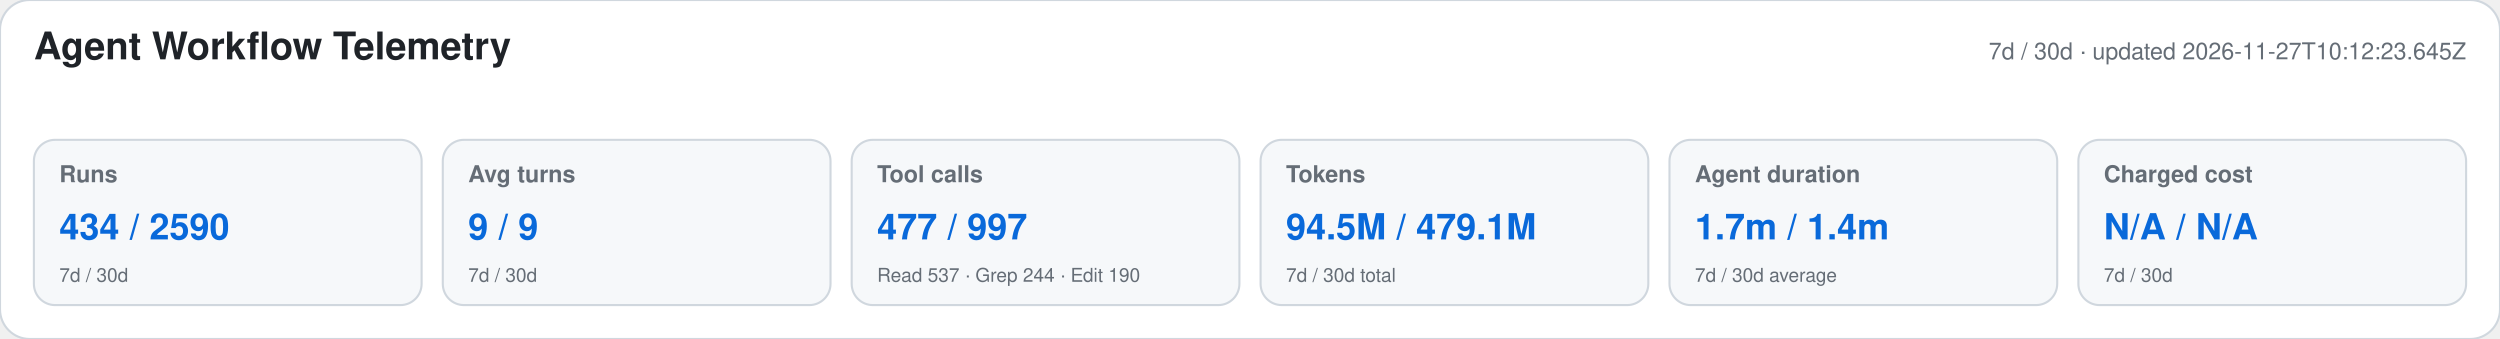
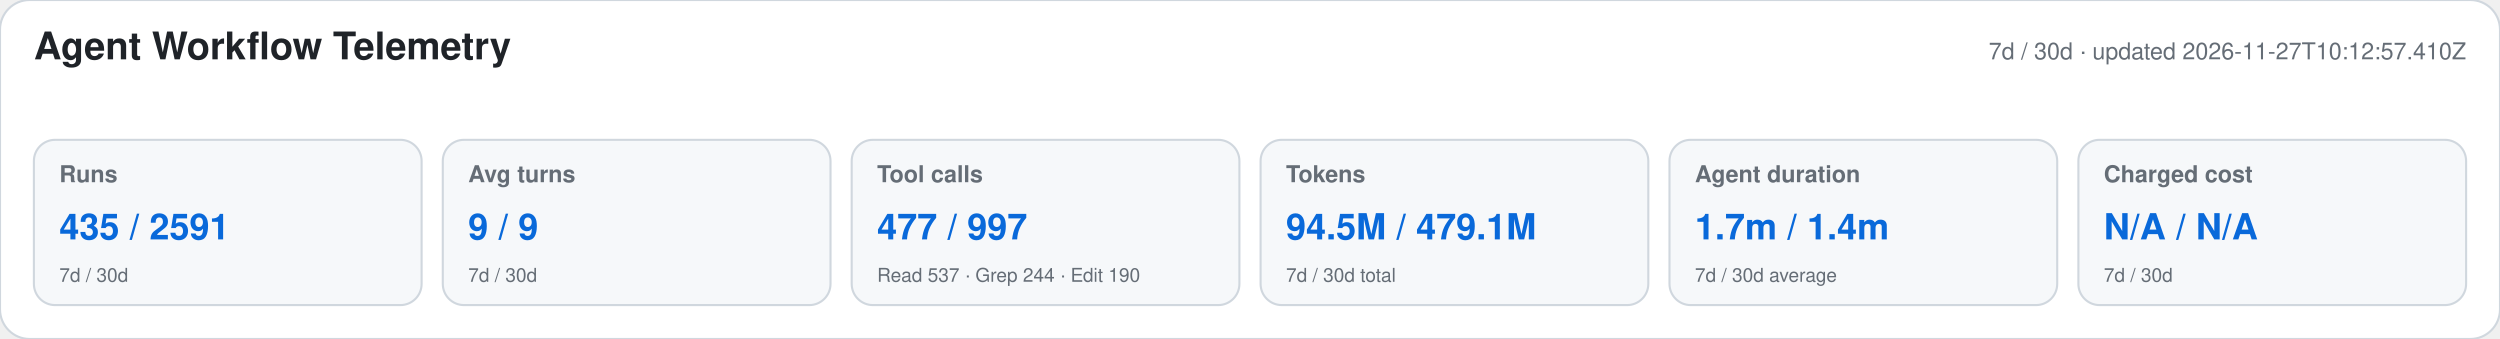
<svg xmlns="http://www.w3.org/2000/svg" width="1180" height="160" viewBox="0 0 1180 160" role="img" aria-labelledby="title desc">
  <style>text{font-family:-apple-system,BlinkMacSystemFont,"Segoe UI",Helvetica,Arial,sans-serif}.heading{font-size:18px;font-weight:650;fill:#1f2328}.meta,.label,.secondary{fill:#656d76}.meta,.label{font-size:11px}.label{font-weight:600}.primary{font-size:17px;font-weight:700;fill:#0969da}.secondary{font-size:9px}</style>
  <rect width="1180" height="160" rx="14" fill="#ffffff" stroke="#d0d7de" />
  <text x="16" y="28" class="heading">Agent Workflow Telemetry</text>
-   <text x="1164" y="28" text-anchor="end" class="meta">7d / 30d · updated 2026-11-27T10:12:23.645Z</text>
+   <text x="1164" y="28" text-anchor="end" class="meta">7d / 30d · updated 2026-11-27T10:12:57.410Z</text>
  <g>
    <rect x="16" y="66" width="183" height="78" rx="10" fill="#f6f8fa" stroke="#d0d7de" />
    <text x="28" y="86" class="label">Runs</text>
-     <text x="28" y="113" class="primary">434 / 2590</text>
+     <text x="28" y="113" class="primary">435 / 2591</text>
    <text x="28" y="133" class="secondary">7d / 30d</text>
  </g>
  <g>
    <rect x="209" y="66" width="183" height="78" rx="10" fill="#f6f8fa" stroke="#d0d7de" />
    <text x="221" y="86" class="label">Avg turns</text>
    <text x="221" y="113" class="primary">9 / 9</text>
    <text x="221" y="133" class="secondary">7d / 30d</text>
  </g>
  <g>
    <rect x="402" y="66" width="183" height="78" rx="10" fill="#f6f8fa" stroke="#d0d7de" />
    <text x="414" y="86" class="label">Tool calls</text>
    <text x="414" y="113" class="primary">477 / 997</text>
    <text x="414" y="133" class="secondary">Read 537 · Grep 244 · Edit 190</text>
  </g>
  <g>
    <rect x="595" y="66" width="183" height="78" rx="10" fill="#f6f8fa" stroke="#d0d7de" />
    <text x="607" y="86" class="label">Tokens</text>
    <text x="607" y="113" class="primary">94.5M / 479.1M</text>
    <text x="607" y="133" class="secondary">7d / 30d total</text>
  </g>
  <g>
    <rect x="788" y="66" width="183" height="78" rx="10" fill="#f6f8fa" stroke="#d0d7de" />
    <text x="800" y="86" class="label">Agent duration</text>
    <text x="800" y="113" class="primary">1.7m / 1.4m</text>
    <text x="800" y="133" class="secondary">7d / 30d average</text>
  </g>
  <g>
    <rect x="981" y="66" width="183" height="78" rx="10" fill="#f6f8fa" stroke="#d0d7de" />
    <text x="993" y="86" class="label">Charged cost</text>
    <text x="993" y="113" class="primary">N/A / N/A</text>
    <text x="993" y="133" class="secondary">7d / 30d</text>
  </g>
</svg>
